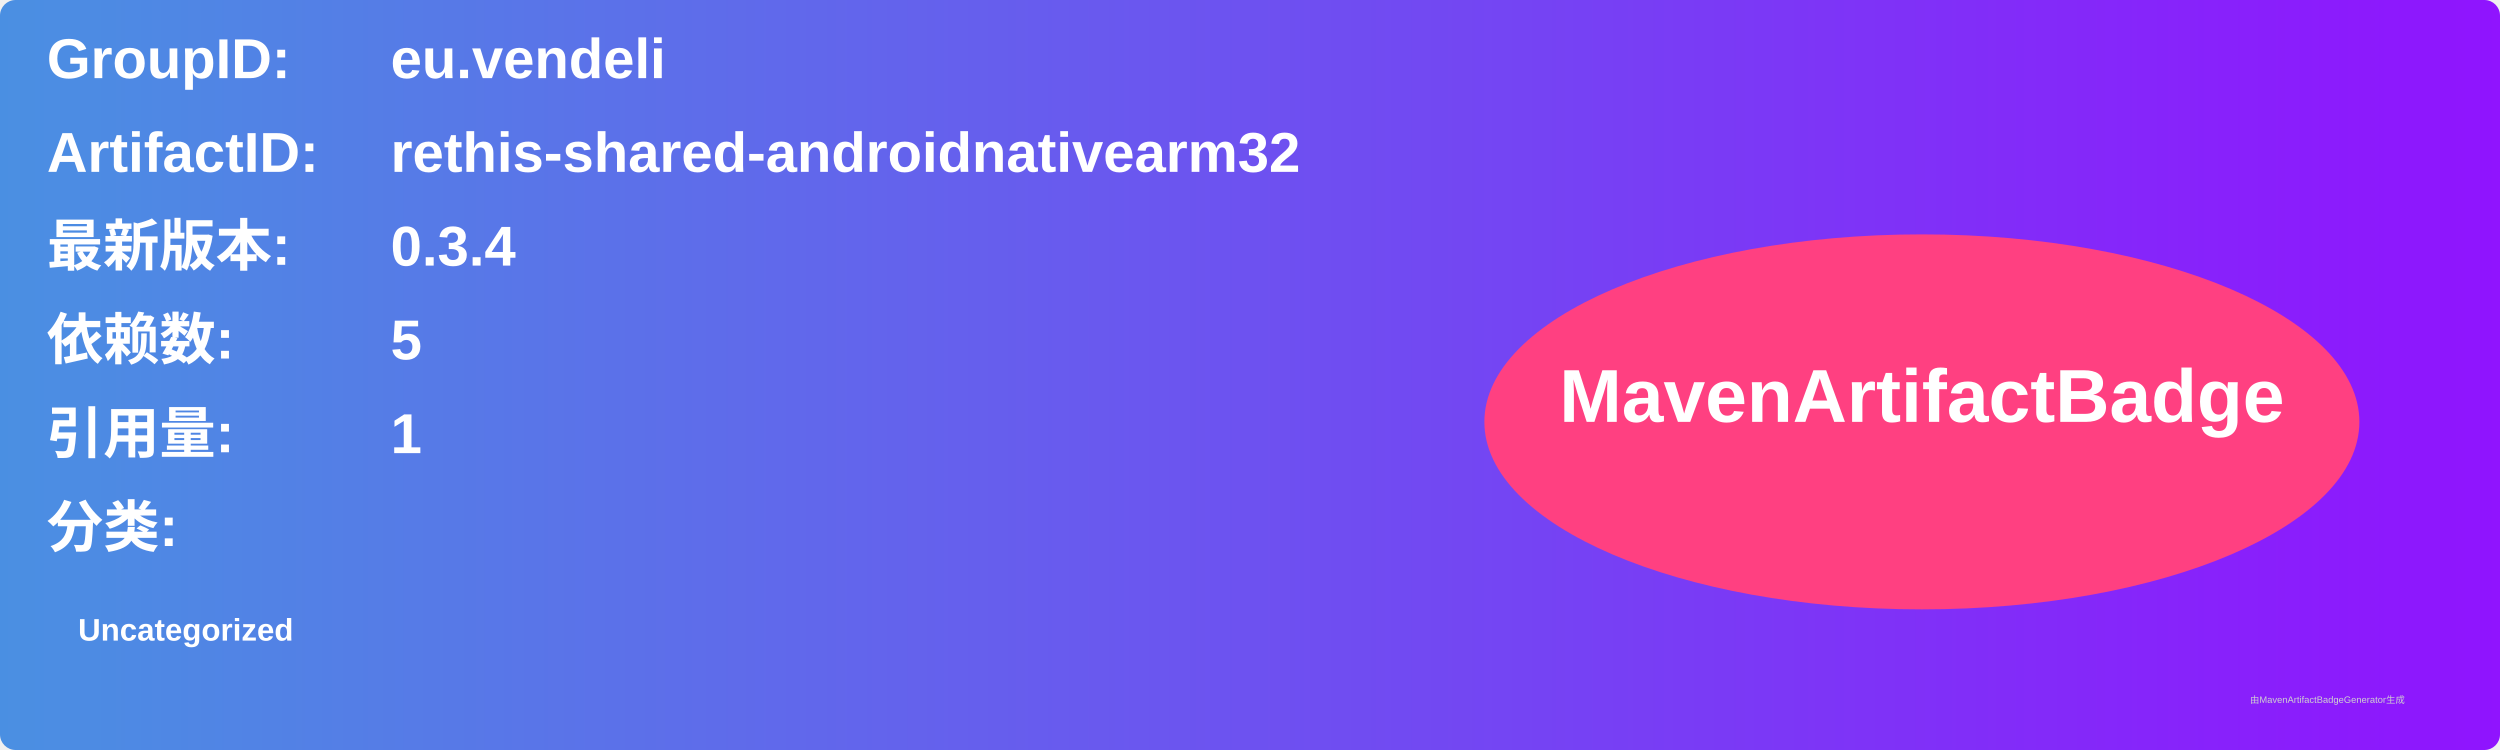
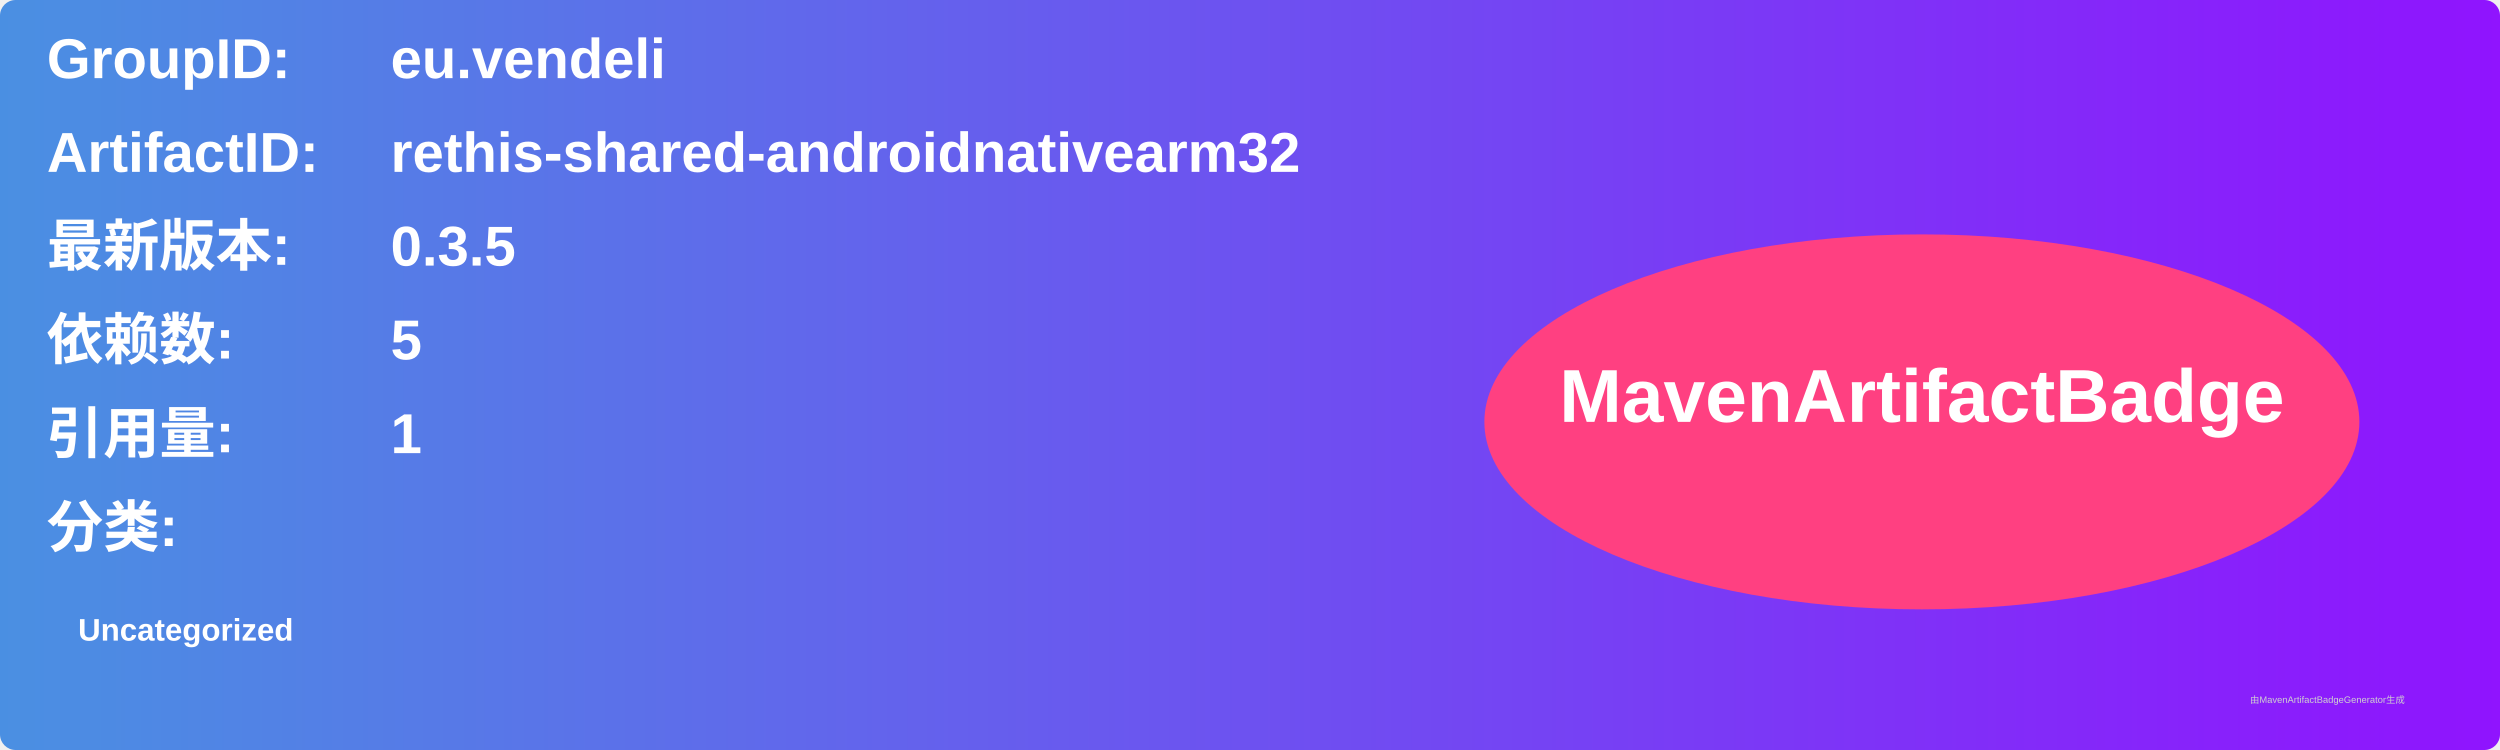
<svg xmlns="http://www.w3.org/2000/svg" width="800" height="240" viewBox="0 0 800 240">
  <linearGradient id="grad" x1="0%" y1="0%" x2="100%" y2="0%">
    <stop offset="0%" stop-color="#4a90e2" />
    <stop offset="100%" stop-color="#9013fe" />
  </linearGradient>
  <rect width="100%" height="100%" rx="5" ry="5" fill="url(#grad)" />
  <g transform="translate(15, 15)">
    <text x="0" y="10" font-family="Arial" font-size="18" fill="white" font-weight="bold" width="260">GroupID:</text>
    <text x="110" y="10" font-family="Arial" font-size="18" fill="white" font-weight="bold" width="460">eu.vendeli</text>
    <text x="0" y="40" font-family="Arial" font-size="18" fill="white" font-weight="bold" width="260">ArtifactID:</text>
    <text x="110" y="40" font-family="Arial" font-size="18" fill="white" font-weight="bold" width="460">rethis-shared-androidnativearm32</text>
    <text x="0" y="70" font-family="Arial" font-size="18" fill="white" font-weight="bold">最新版本:</text>
    <text x="110" y="70" font-family="Arial" font-size="18" fill="white" font-weight="bold">
-       <tspan font-weight="bold">0.3.4</tspan>
+       <tspan font-weight="bold">0.3.5</tspan>
    </text>
    <text x="0" y="100" font-family="Arial" font-size="18" fill="white" font-weight="bold">依赖数: </text>
    <text x="110" y="100" font-family="Arial" font-size="18" fill="white">
      <tspan font-weight="bold">5</tspan>
    </text>
    <text x="0" y="130" font-family="Arial" font-size="18" fill="white" font-weight="bold">引用量: </text>
    <text x="110" y="130" font-family="Arial" font-size="18" fill="white">
      <tspan font-weight="bold">1</tspan>
    </text>
    <text x="0" y="160" font-family="Arial" font-size="18" fill="white" font-weight="bold">分类:</text>
    <text x="10" y="190" font-family="Arial" font-size="10" fill="white">
      <tspan font-weight="bold">Uncategorized</tspan>
    </text>
    <ellipse cx="600" cy="120" rx="140" ry="60" fill="#ff4081" />
    <text x="600" y="120" text-anchor="middle" font-family="Arial" font-size="24" fill="white" font-weight="bold">MavenArtifactBadge</text>
  </g>
  <text x="720" y="225" font-family="Arial" font-size="3" fill="#d0d0d0">由MavenArtifactBadgeGenerator生成</text>
</svg>
